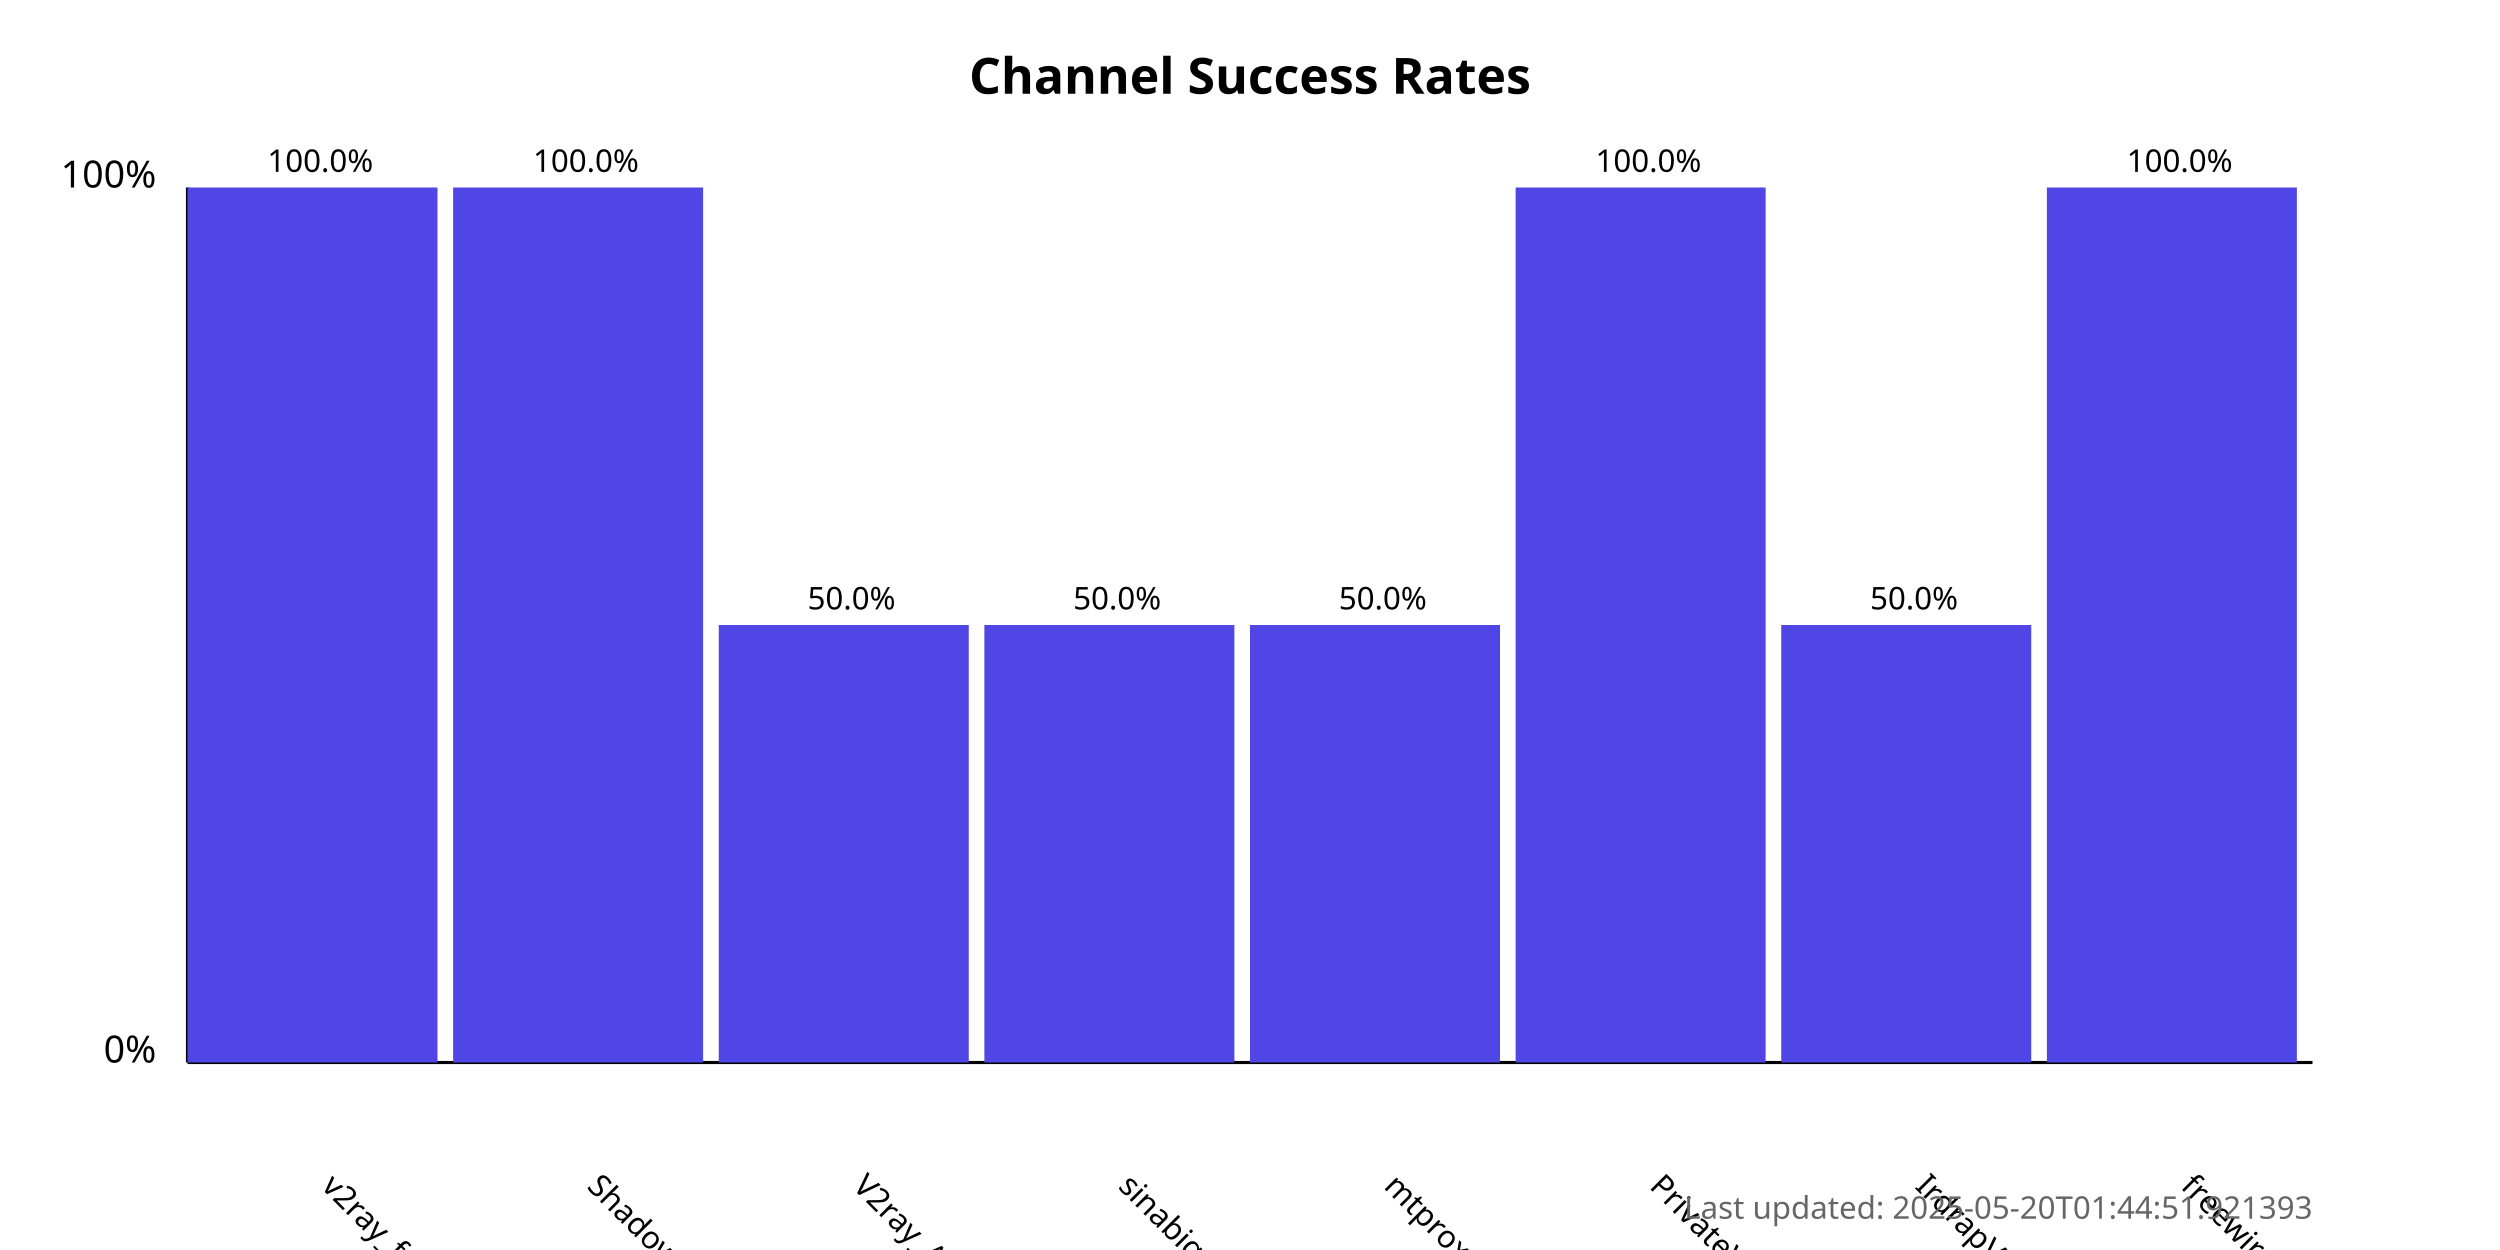
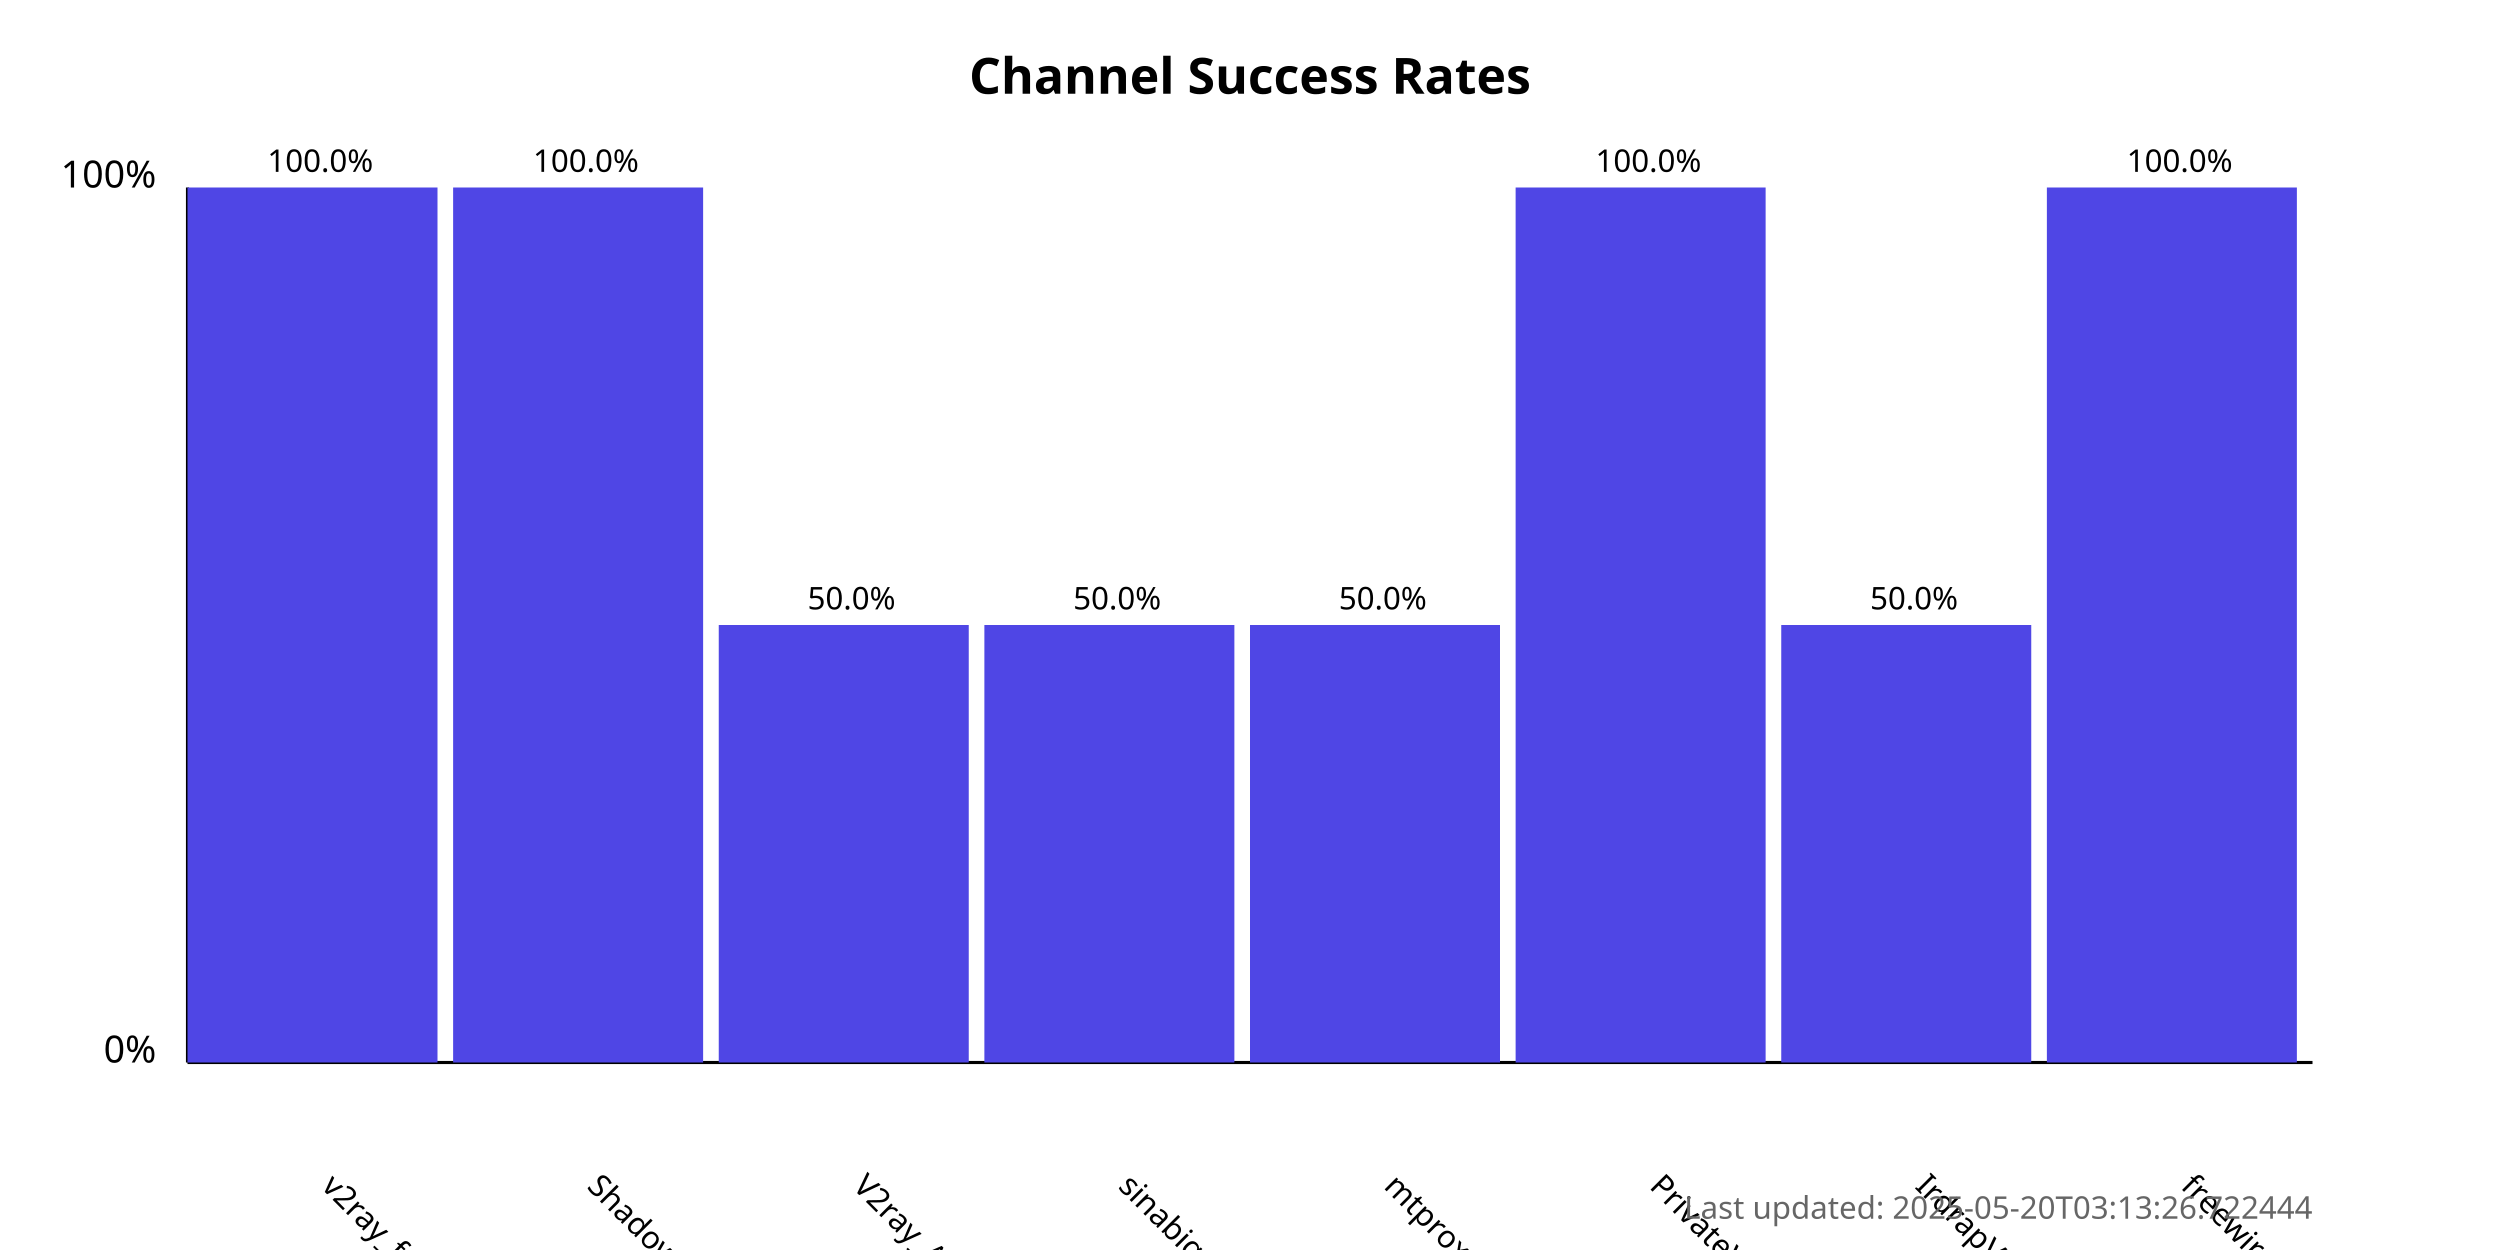
<svg xmlns="http://www.w3.org/2000/svg" width="800" height="400">
  <style>
            .chart-title { font: bold 16px sans-serif; }
            .axis-label { font: 12px sans-serif; }
            .tick-label { font: 10px sans-serif; }
            .bar { fill: #4f46e5; }
            .bar:hover { fill: #6366f1; }
            .timestamp { font: 10px sans-serif; fill: #666; }
        </style>
  <text x="400.0" y="30" text-anchor="middle" class="chart-title">
            Channel Success Rates
        </text>
  <line x1="60" y1="340" x2="60" y2="60" stroke="black" stroke-width="1" />
  <line x1="60" y1="340" x2="740" y2="340" stroke="black" stroke-width="1" />
  <text x="50" y="340" text-anchor="end" class="axis-label">0%</text>
  <text x="50" y="60" text-anchor="end" class="axis-label">100%</text>
  <g>
    <rect x="60" y="60.0" width="80.0" height="280.0" class="bar" />
    <text x="102.5" y="380" transform="rotate(45, 102.5, 380)" text-anchor="start" class="tick-label">
                v2ray_free_conf
            </text>
    <text x="102.5" y="55.0" text-anchor="middle" class="tick-label">
                100.0%
            </text>
  </g>
  <g>
    <rect x="145.0" y="60.0" width="80.0" height="280.0" class="bar" />
    <text x="187.5" y="380" transform="rotate(45, 187.5, 380)" text-anchor="start" class="tick-label">
                ShadowProxy66
            </text>
    <text x="187.5" y="55.0" text-anchor="middle" class="tick-label">
                100.0%
            </text>
  </g>
  <g>
    <rect x="230.0" y="200.0" width="80.0" height="140.0" class="bar" />
    <text x="272.5" y="380" transform="rotate(45, 272.5, 380)" text-anchor="start" class="tick-label">
                V2ray_Alpha
            </text>
    <text x="272.5" y="195.0" text-anchor="middle" class="tick-label">
                50.0%
            </text>
  </g>
  <g>
    <rect x="315.0" y="200.0" width="80.0" height="140.0" class="bar" />
    <text x="357.5" y="380" transform="rotate(45, 357.5, 380)" text-anchor="start" class="tick-label">
                sinabigo
            </text>
    <text x="357.5" y="195.0" text-anchor="middle" class="tick-label">
                50.0%
            </text>
  </g>
  <g>
    <rect x="400.0" y="200.0" width="80.0" height="140.0" class="bar" />
    <text x="442.5" y="380" transform="rotate(45, 442.5, 380)" text-anchor="start" class="tick-label">
                mtproxy_lists
            </text>
    <text x="442.5" y="195.0" text-anchor="middle" class="tick-label">
                50.0%
            </text>
  </g>
  <g>
    <rect x="485.0" y="60.0" width="80.0" height="280.0" class="bar" />
    <text x="527.5" y="380" transform="rotate(45, 527.5, 380)" text-anchor="start" class="tick-label">
                PrivateVPNs
            </text>
    <text x="527.5" y="55.0" text-anchor="middle" class="tick-label">
                100.0%
            </text>
  </g>
  <g>
    <rect x="570.0" y="200.0" width="80.0" height="140.0" class="bar" />
    <text x="612.5" y="380" transform="rotate(45, 612.5, 380)" text-anchor="start" class="tick-label">
                IrdrapVPNnews
            </text>
    <text x="612.5" y="195.0" text-anchor="middle" class="tick-label">
                50.0%
            </text>
  </g>
  <g>
    <rect x="655.0" y="60.0" width="80.0" height="280.0" class="bar" />
    <text x="697.5" y="380" transform="rotate(45, 697.5, 380)" text-anchor="start" class="tick-label">
                freewireguard
            </text>
    <text x="697.5" y="55.0" text-anchor="middle" class="tick-label">
                100.0%
            </text>
  </g>
  <text x="740" y="390" text-anchor="end" class="timestamp">
-             Last updated: 2025-05-20T01:44:51.921393
+             Last updated: 2025-05-20T03:13:26.722444
        </text>
</svg>
